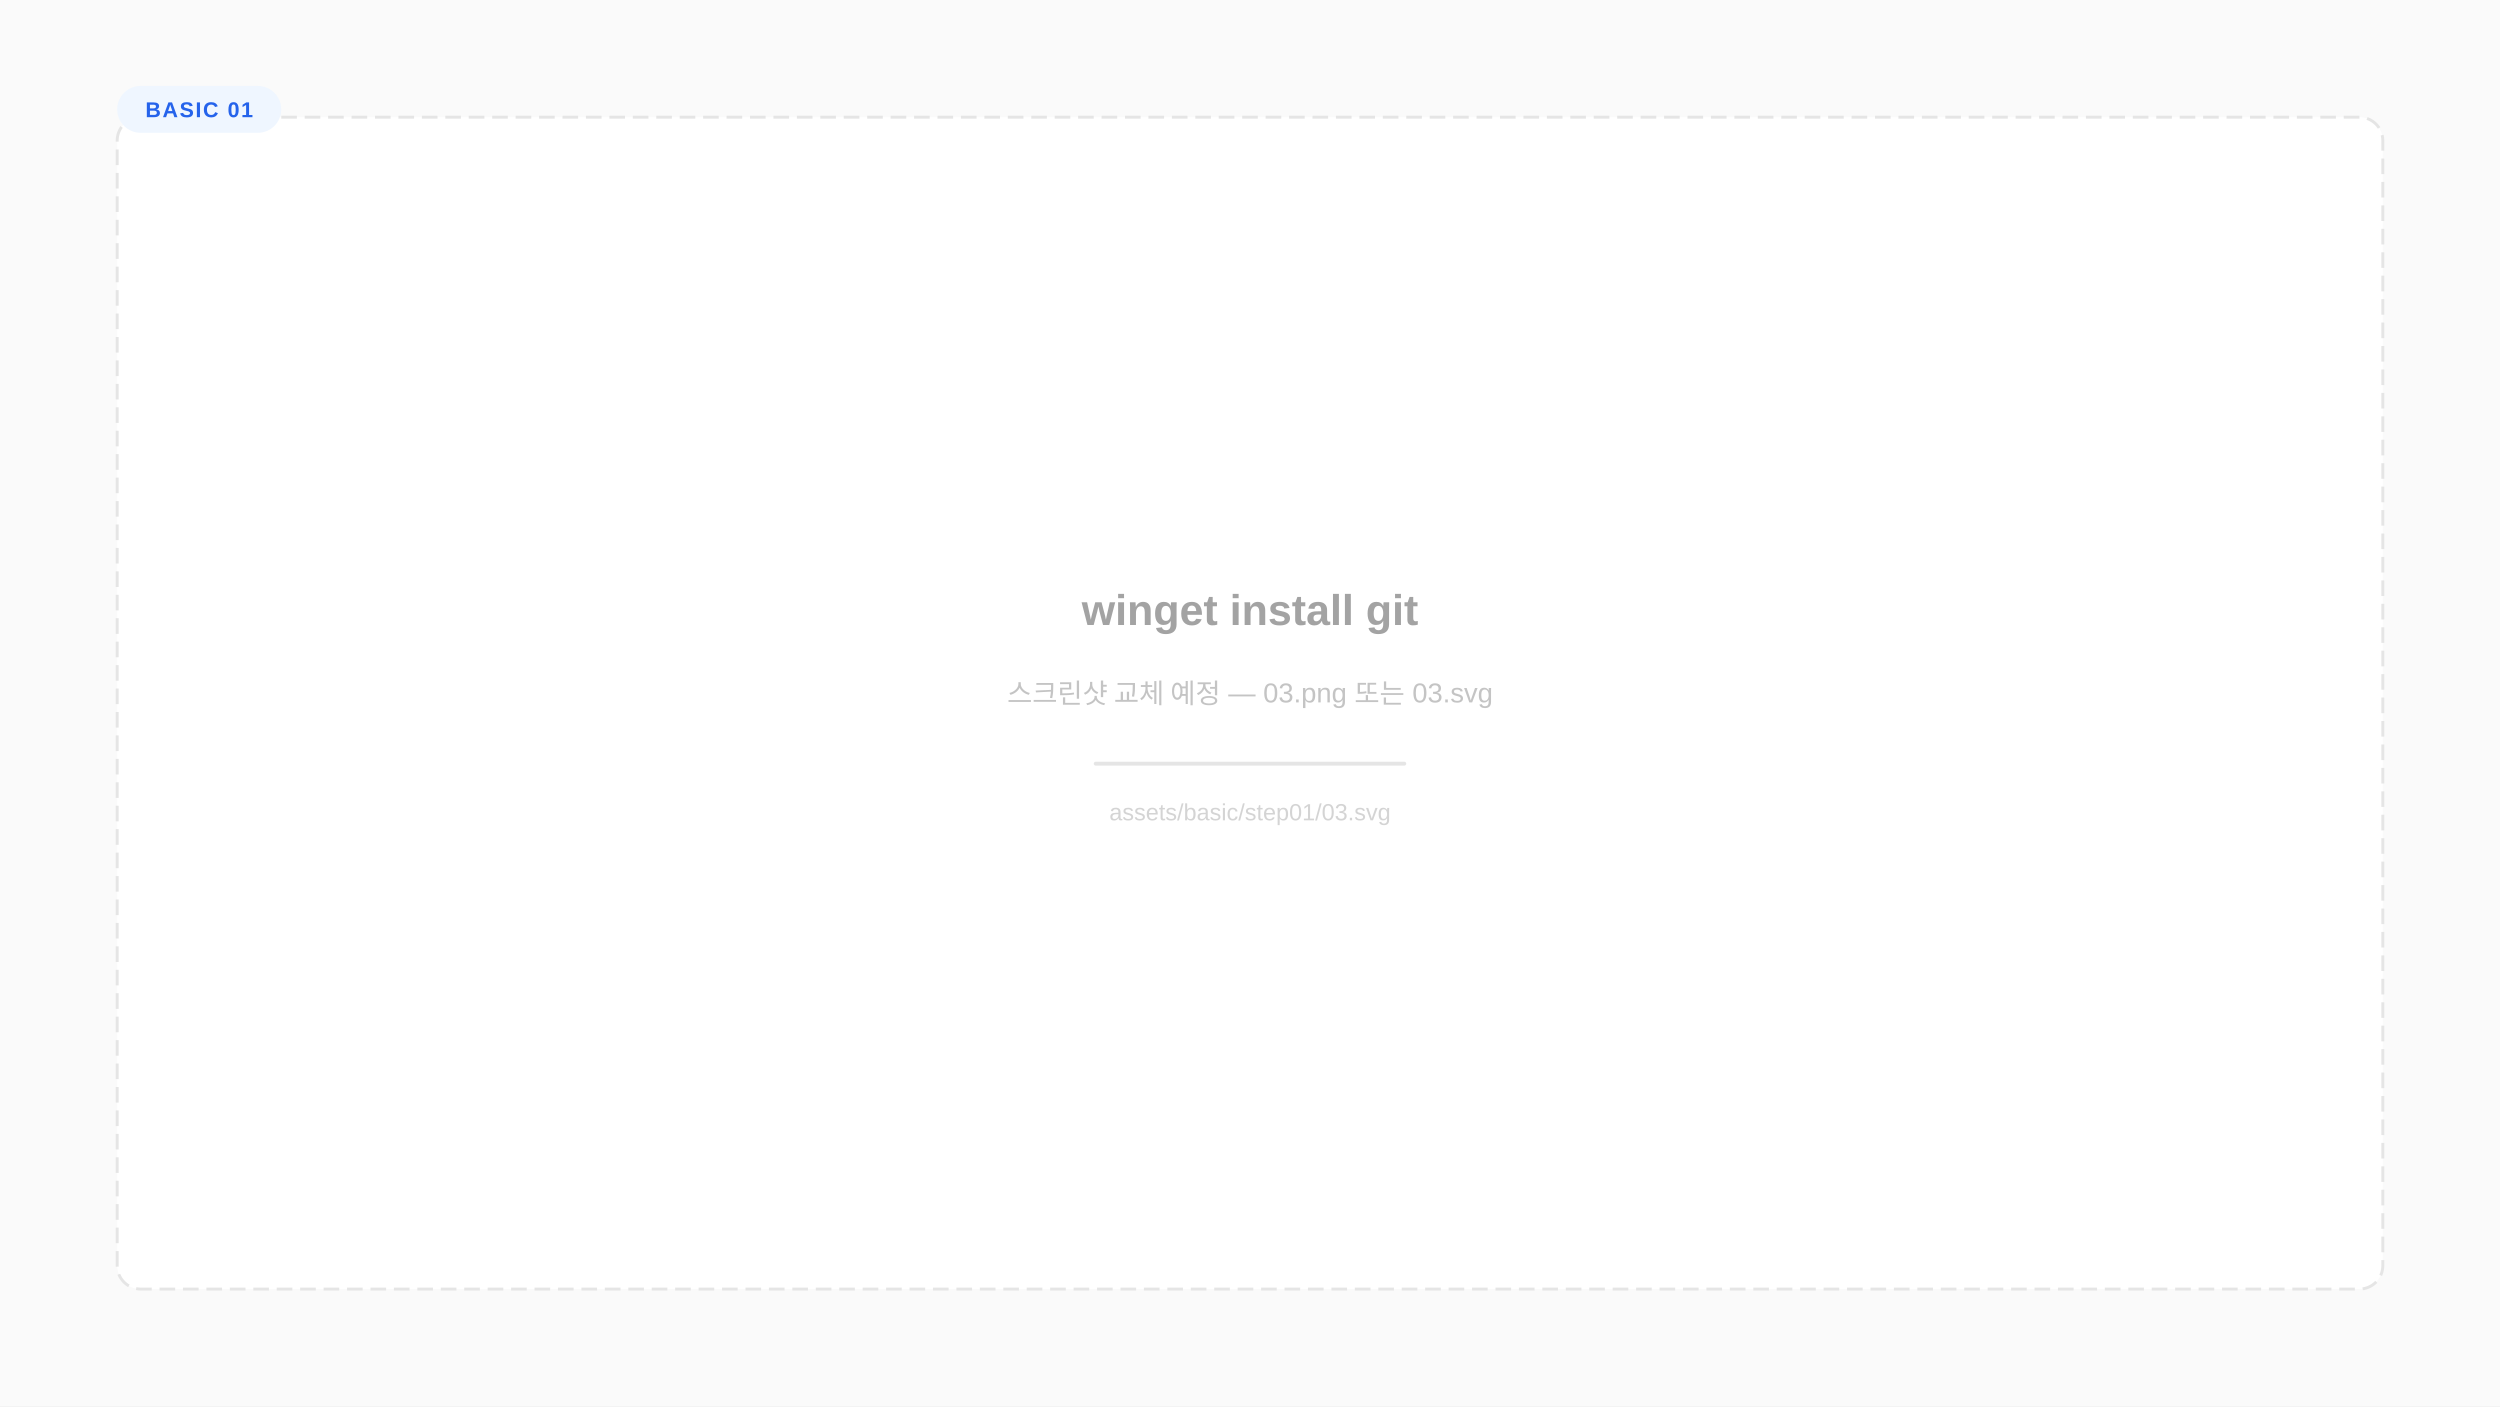
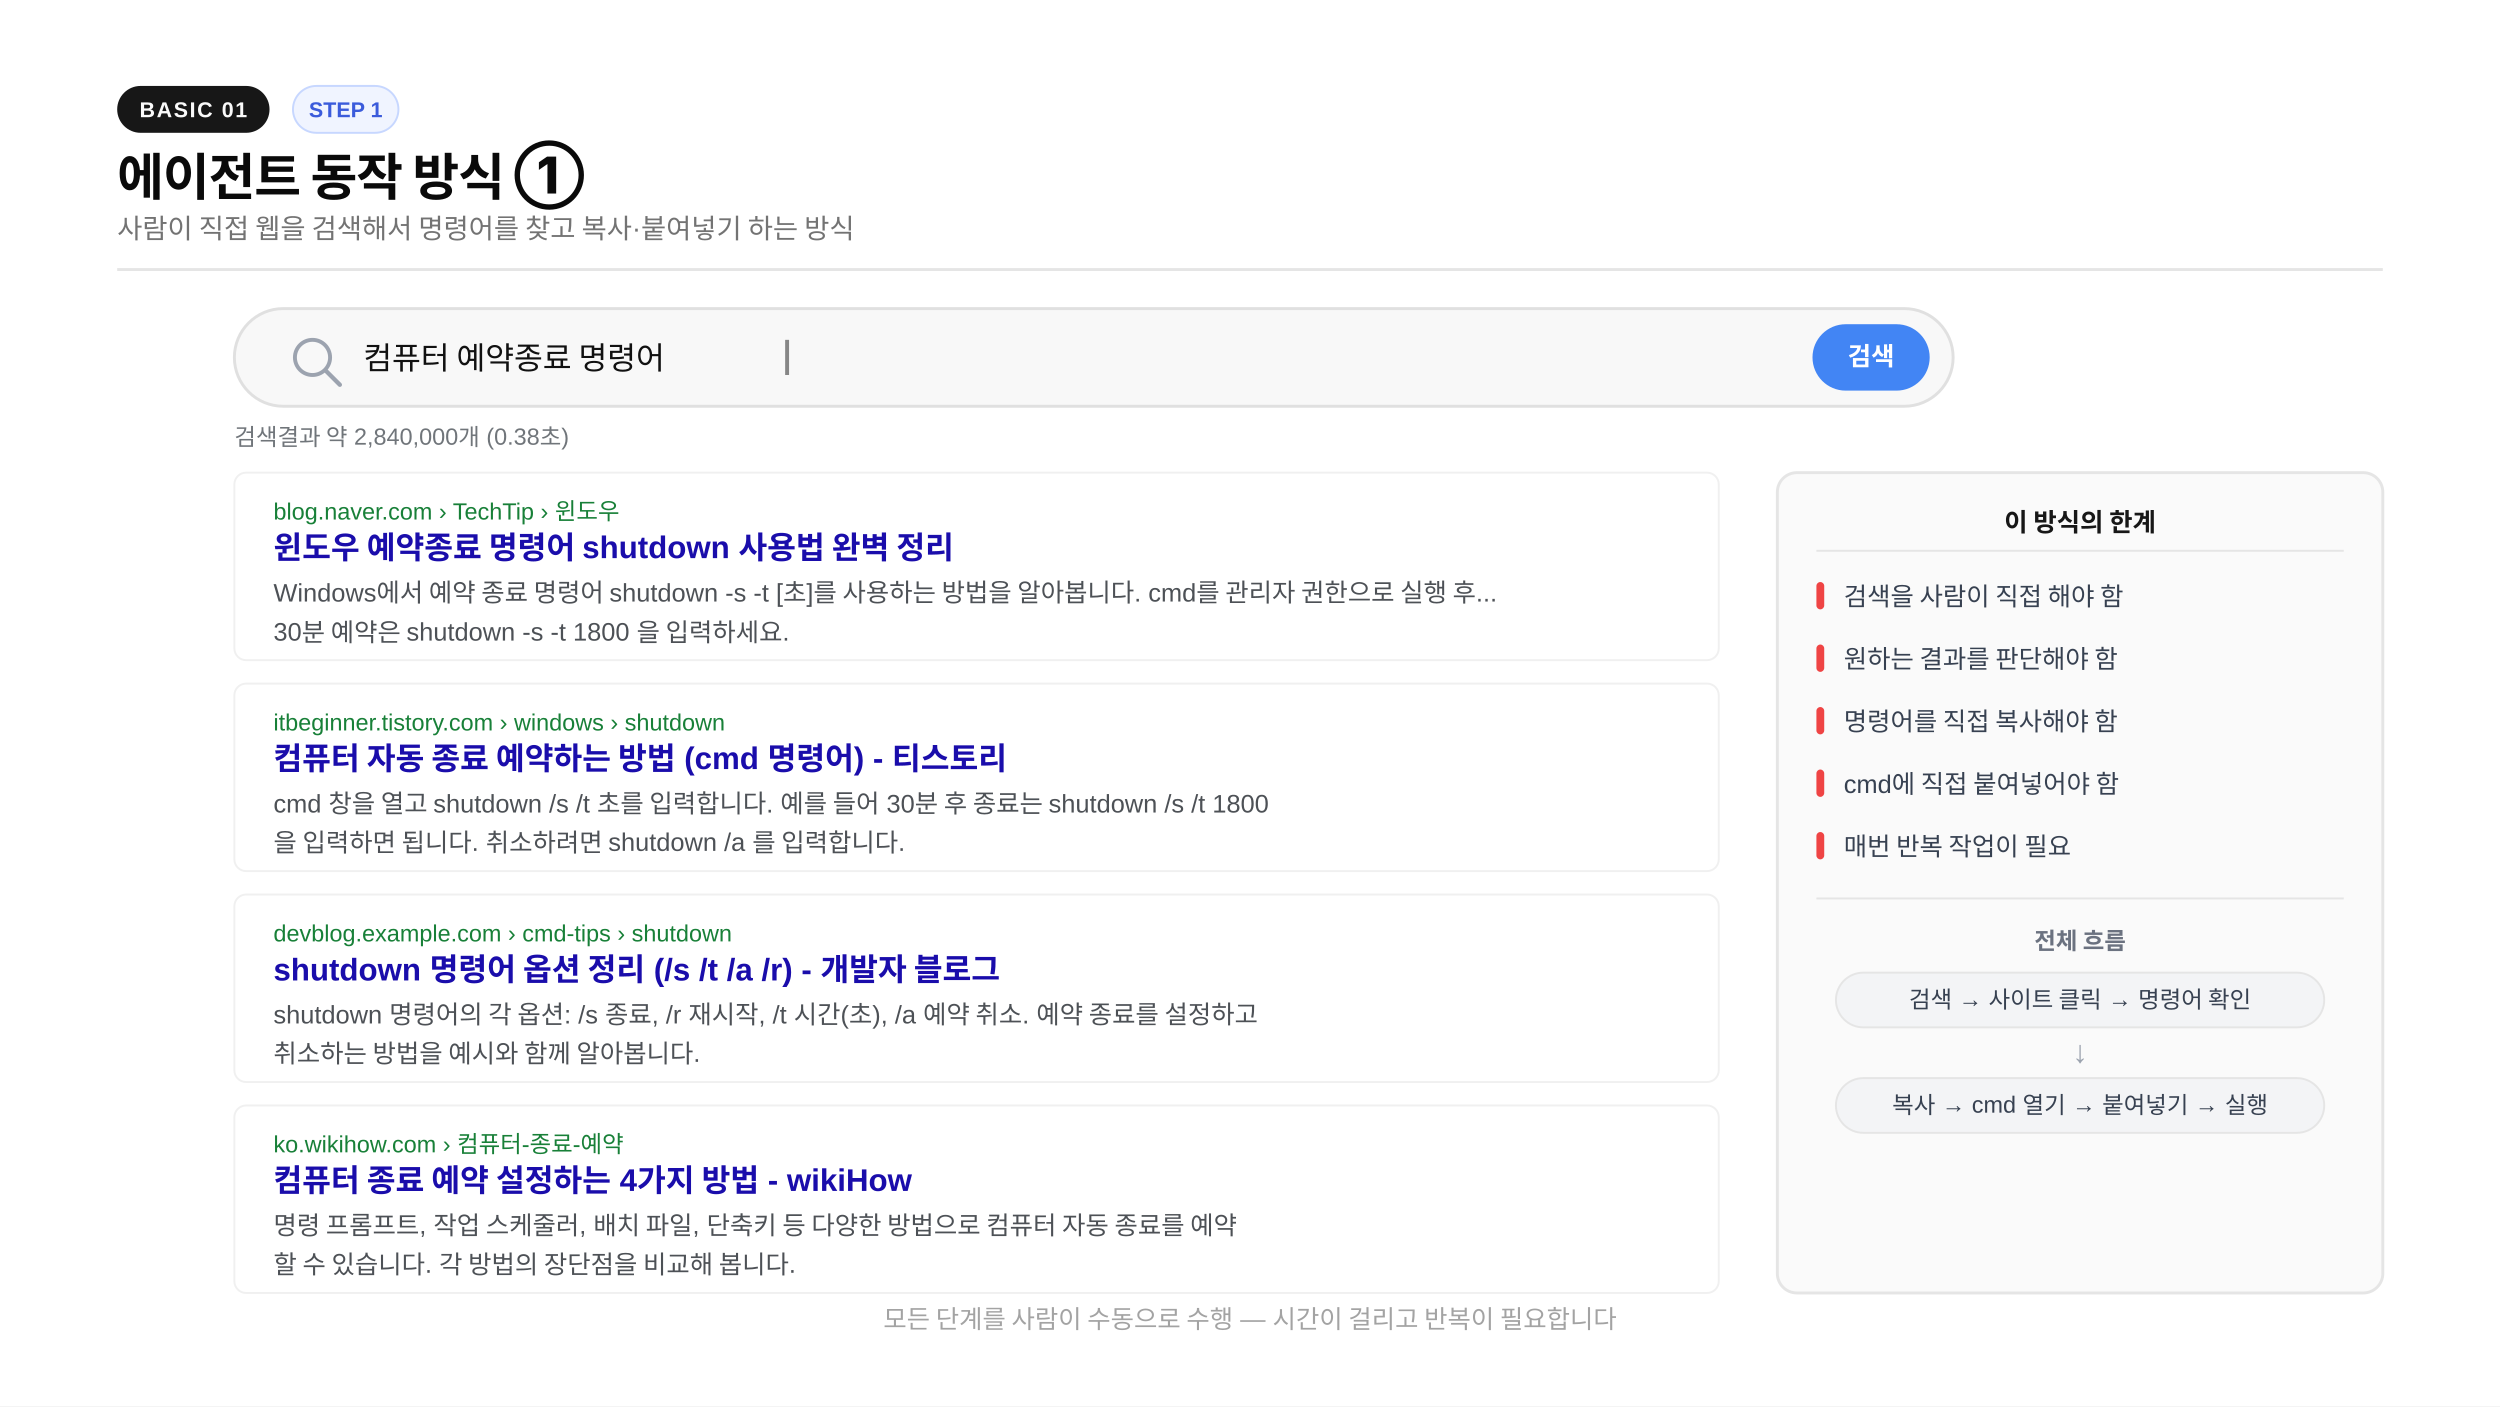
<svg xmlns="http://www.w3.org/2000/svg" width="1280" height="720" viewBox="0 0 1280 720">
-   <rect width="1280" height="720" fill="#fafafa" />
-   <rect x="60" y="60" width="1160" height="600" rx="12" fill="#ffffff" stroke="#e5e5e5" stroke-width="1.5" stroke-dasharray="8,4" />
-   <rect x="60" y="44" width="84" height="24" rx="12" fill="#eff6ff" />
-   <text x="102" y="60" text-anchor="middle" font-family="-apple-system,BlinkMacSystemFont,'Segoe UI',Arial,sans-serif" font-size="11" font-weight="700" fill="#2563eb" letter-spacing="0.8">BASIC 01</text>
-   <text x="640" y="320" text-anchor="middle" font-family="-apple-system,BlinkMacSystemFont,'Segoe UI',Arial,sans-serif" font-size="22" font-weight="700" fill="#a3a3a3">winget install git</text>
-   <text x="640" y="360" text-anchor="middle" font-family="-apple-system,BlinkMacSystemFont,'Segoe UI',Arial,sans-serif" font-size="14" fill="#c4c4c4">스크린샷 교체 예정 — 03.png 또는 03.svg</text>
-   <rect x="560" y="390" width="160" height="2" rx="1" fill="#e5e5e5" />
-   <text x="640" y="420" text-anchor="middle" font-family="-apple-system,BlinkMacSystemFont,'Segoe UI',Arial,sans-serif" font-size="12" fill="#d4d4d4">assets/basic/step01/03.svg</text>
+   <rect width="1280" height="720" fill="#ffffff" />
+   <rect x="60" y="44" width="78" height="24" rx="12" fill="#171717" />
+   <text x="99" y="60" text-anchor="middle" font-family="-apple-system,BlinkMacSystemFont,'Segoe UI',Arial,sans-serif" font-size="11" font-weight="600" fill="#fafafa" letter-spacing="0.8">BASIC 01</text>
+   <rect x="150" y="44" width="54" height="24" rx="12" fill="#f0f4ff" stroke="#c7d7ff" stroke-width="1" />
+   <text x="177" y="60" text-anchor="middle" font-family="-apple-system,BlinkMacSystemFont,'Segoe UI',Arial,sans-serif" font-size="11" font-weight="600" fill="#3b5bdb">STEP 1</text>
+   <text x="60" y="100" font-family="-apple-system,BlinkMacSystemFont,'Segoe UI',Arial,sans-serif" font-size="26" font-weight="800" fill="#0a0a0a" letter-spacing="-0.02em">에이전트 동작 방식 ①</text>
+   <text x="60" y="122" font-family="-apple-system,BlinkMacSystemFont,'Segoe UI',Arial,sans-serif" font-size="14" fill="#737373">사람이 직접 웹을 검색해서 명령어를 찾고 복사·붙여넣기 하는 방식</text>
+   <line x1="60" y1="138" x2="1220" y2="138" stroke="#e5e5e5" stroke-width="1.5" />
+   <rect x="120" y="158" width="880" height="50" rx="25" fill="#f8f8f8" stroke="#e0e0e0" stroke-width="1.5" />
+   <circle cx="160" cy="183" r="9" fill="none" stroke="#9ca3af" stroke-width="2" />
+   <line x1="167" y1="190" x2="174" y2="197" stroke="#9ca3af" stroke-width="2.2" stroke-linecap="round" />
+   <text x="186" y="189" font-family="-apple-system,BlinkMacSystemFont,'Segoe UI',Arial,sans-serif" font-size="16" fill="#111111">컴퓨터 예약종료 명령어</text>
+   <rect x="402" y="174" width="2" height="18" fill="#555" opacity="0.7" />
+   <rect x="928" y="166" width="60" height="34" rx="17" fill="#4285F4" />
+   <text x="958" y="187" text-anchor="middle" font-family="-apple-system,BlinkMacSystemFont,'Segoe UI',Arial,sans-serif" font-size="13" font-weight="600" fill="#ffffff">검색</text>
+   <text x="120" y="228" font-family="-apple-system,BlinkMacSystemFont,'Segoe UI',Arial,sans-serif" font-size="12" fill="#70757a">검색결과 약 2,840,000개 (0.38초)</text>
+   <rect x="120" y="242" width="760" height="96" rx="6" fill="#ffffff" stroke="#f0f0f0" stroke-width="1" />
+   <text x="140" y="266" font-family="-apple-system,BlinkMacSystemFont,'Segoe UI',Arial,sans-serif" font-size="12" fill="#188038">blog.naver.com › TechTip › 윈도우</text>
+   <text x="140" y="286" font-family="-apple-system,BlinkMacSystemFont,'Segoe UI',Arial,sans-serif" font-size="16" font-weight="700" fill="#1a0dab">윈도우 예약종료 명령어 shutdown 사용법 완벽 정리</text>
+   <text x="140" y="308" font-family="-apple-system,BlinkMacSystemFont,'Segoe UI',Arial,sans-serif" font-size="13" fill="#4d5156">Windows에서 예약 종료 명령어 shutdown -s -t [초]를 사용하는 방법을 알아봅니다. cmd를 관리자 권한으로 실행 후...</text>
+   <text x="140" y="328" font-family="-apple-system,BlinkMacSystemFont,'Segoe UI',Arial,sans-serif" font-size="13" fill="#4d5156">30분 예약은 shutdown -s -t 1800 을 입력하세요.</text>
+   <rect x="120" y="350" width="760" height="96" rx="6" fill="#ffffff" stroke="#f0f0f0" stroke-width="1" />
+   <text x="140" y="374" font-family="-apple-system,BlinkMacSystemFont,'Segoe UI',Arial,sans-serif" font-size="12" fill="#188038">itbeginner.tistory.com › windows › shutdown</text>
+   <text x="140" y="394" font-family="-apple-system,BlinkMacSystemFont,'Segoe UI',Arial,sans-serif" font-size="16" font-weight="700" fill="#1a0dab">컴퓨터 자동 종료 예약하는 방법 (cmd 명령어) - 티스토리</text>
+   <text x="140" y="416" font-family="-apple-system,BlinkMacSystemFont,'Segoe UI',Arial,sans-serif" font-size="13" fill="#4d5156">cmd 창을 열고 shutdown /s /t 초를 입력합니다. 예를 들어 30분 후 종료는 shutdown /s /t 1800</text>
+   <text x="140" y="436" font-family="-apple-system,BlinkMacSystemFont,'Segoe UI',Arial,sans-serif" font-size="13" fill="#4d5156">을 입력하면 됩니다. 취소하려면 shutdown /a 를 입력합니다.</text>
+   <rect x="120" y="458" width="760" height="96" rx="6" fill="#ffffff" stroke="#f0f0f0" stroke-width="1" />
+   <text x="140" y="482" font-family="-apple-system,BlinkMacSystemFont,'Segoe UI',Arial,sans-serif" font-size="12" fill="#188038">devblog.example.com › cmd-tips › shutdown</text>
+   <text x="140" y="502" font-family="-apple-system,BlinkMacSystemFont,'Segoe UI',Arial,sans-serif" font-size="16" font-weight="700" fill="#1a0dab">shutdown 명령어 옵션 정리 (/s /t /a /r) - 개발자 블로그</text>
+   <text x="140" y="524" font-family="-apple-system,BlinkMacSystemFont,'Segoe UI',Arial,sans-serif" font-size="13" fill="#4d5156">shutdown 명령어의 각 옵션: /s 종료, /r 재시작, /t 시간(초), /a 예약 취소. 예약 종료를 설정하고</text>
+   <text x="140" y="544" font-family="-apple-system,BlinkMacSystemFont,'Segoe UI',Arial,sans-serif" font-size="13" fill="#4d5156">취소하는 방법을 예시와 함께 알아봅니다.</text>
+   <rect x="120" y="566" width="760" height="96" rx="6" fill="#ffffff" stroke="#f0f0f0" stroke-width="1" />
+   <text x="140" y="590" font-family="-apple-system,BlinkMacSystemFont,'Segoe UI',Arial,sans-serif" font-size="12" fill="#188038">ko.wikihow.com › 컴퓨터-종료-예약</text>
+   <text x="140" y="610" font-family="-apple-system,BlinkMacSystemFont,'Segoe UI',Arial,sans-serif" font-size="16" font-weight="700" fill="#1a0dab">컴퓨터 종료 예약 설정하는 4가지 방법 - wikiHow</text>
+   <text x="140" y="632" font-family="-apple-system,BlinkMacSystemFont,'Segoe UI',Arial,sans-serif" font-size="13" fill="#4d5156">명령 프롬프트, 작업 스케줄러, 배치 파일, 단축키 등 다양한 방법으로 컴퓨터 자동 종료를 예약</text>
+   <text x="140" y="652" font-family="-apple-system,BlinkMacSystemFont,'Segoe UI',Arial,sans-serif" font-size="13" fill="#4d5156">할 수 있습니다. 각 방법의 장단점을 비교해 봅니다.</text>
+   <rect x="910" y="242" width="310" height="420" rx="10" fill="#fafafa" stroke="#e5e5e5" stroke-width="1.5" />
+   <text x="1065" y="272" text-anchor="middle" font-family="-apple-system,BlinkMacSystemFont,'Segoe UI',Arial,sans-serif" font-size="13" font-weight="700" fill="#171717">이 방식의 한계</text>
+   <line x1="930" y1="282" x2="1200" y2="282" stroke="#e5e5e5" stroke-width="1" />
+   <rect x="930" y="298" width="4" height="14" rx="2" fill="#ef4444" />
+   <text x="944" y="310" font-family="-apple-system,BlinkMacSystemFont,'Segoe UI',Arial,sans-serif" font-size="13" fill="#374151">검색을 사람이 직접 해야 함</text>
+   <rect x="930" y="330" width="4" height="14" rx="2" fill="#ef4444" />
+   <text x="944" y="342" font-family="-apple-system,BlinkMacSystemFont,'Segoe UI',Arial,sans-serif" font-size="13" fill="#374151">원하는 결과를 판단해야 함</text>
+   <rect x="930" y="362" width="4" height="14" rx="2" fill="#ef4444" />
+   <text x="944" y="374" font-family="-apple-system,BlinkMacSystemFont,'Segoe UI',Arial,sans-serif" font-size="13" fill="#374151">명령어를 직접 복사해야 함</text>
+   <rect x="930" y="394" width="4" height="14" rx="2" fill="#ef4444" />
+   <text x="944" y="406" font-family="-apple-system,BlinkMacSystemFont,'Segoe UI',Arial,sans-serif" font-size="13" fill="#374151">cmd에 직접 붙여넣어야 함</text>
+   <rect x="930" y="426" width="4" height="14" rx="2" fill="#ef4444" />
+   <text x="944" y="438" font-family="-apple-system,BlinkMacSystemFont,'Segoe UI',Arial,sans-serif" font-size="13" fill="#374151">매번 반복 작업이 필요</text>
+   <line x1="930" y1="460" x2="1200" y2="460" stroke="#e5e5e5" stroke-width="1" />
+   <text x="1065" y="486" text-anchor="middle" font-family="-apple-system,BlinkMacSystemFont,'Segoe UI',Arial,sans-serif" font-size="12" font-weight="600" fill="#6b7280">전체 흐름</text>
+   <rect x="940" y="498" width="250" height="28" rx="14" fill="#f3f4f6" stroke="#e5e5e5" stroke-width="1" />
+   <text x="1065" y="516" text-anchor="middle" font-family="-apple-system,BlinkMacSystemFont,'Segoe UI',Arial,sans-serif" font-size="12" fill="#374151">검색 → 사이트 클릭 → 명령어 확인</text>
+   <text x="1065" y="544" text-anchor="middle" font-family="-apple-system,BlinkMacSystemFont,'Segoe UI',Arial,sans-serif" font-size="16" fill="#9ca3af">↓</text>
+   <rect x="940" y="552" width="250" height="28" rx="14" fill="#f3f4f6" stroke="#e5e5e5" stroke-width="1" />
+   <text x="1065" y="570" text-anchor="middle" font-family="-apple-system,BlinkMacSystemFont,'Segoe UI',Arial,sans-serif" font-size="12" fill="#374151">복사 → cmd 열기 → 붙여넣기 → 실행</text>
+   <text x="640" y="680" text-anchor="middle" font-family="-apple-system,BlinkMacSystemFont,'Segoe UI',Arial,sans-serif" font-size="13" fill="#a3a3a3">모든 단계를 사람이 수동으로 수행 — 시간이 걸리고 반복이 필요합니다</text>
</svg>
